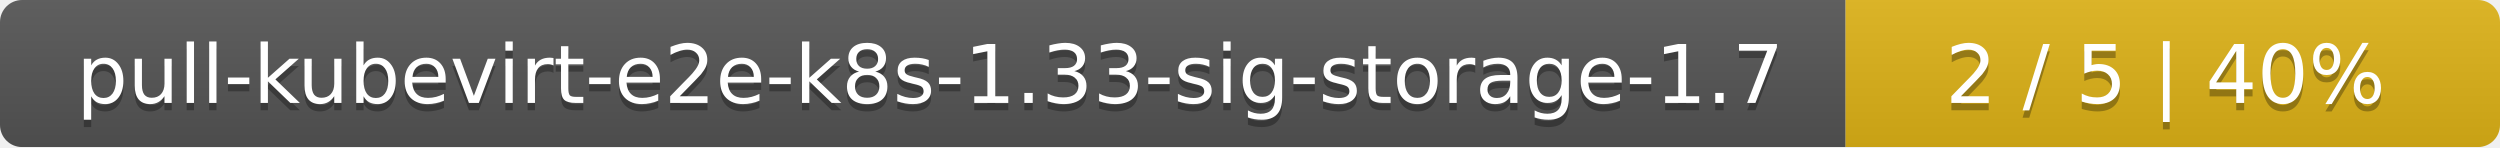
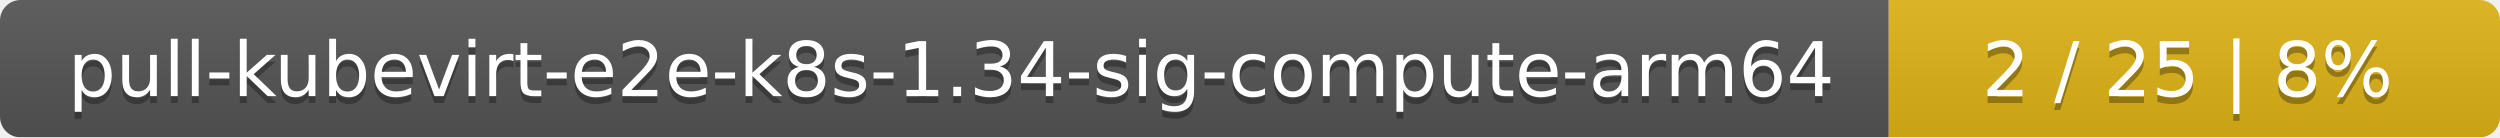
- <svg xmlns="http://www.w3.org/2000/svg" width="340" height="20">
+ <svg xmlns="http://www.w3.org/2000/svg" width="364" height="20">
  <linearGradient id="smooth" x2="0" y2="100%">
    <stop offset="0" stop-color="#bbb" stop-opacity=".1" />
    <stop offset="1" stop-opacity=".1" />
  </linearGradient>
  <mask id="round">
-     <rect width="340" height="20" rx="3" fill="#fff" />
+     <rect width="364" height="20" rx="3" fill="#fff" />
  </mask>
  <g mask="url(#round)">
-     <rect width="251" height="20" fill="#555" />
-     <rect x="251" width="89" height="20" fill="#dfb317" />
-     <rect width="340" height="20" fill="url(#smooth)" />
+     <rect width="275" height="20" fill="#555" />
+     <rect x="275" width="89" height="20" fill="#dfb317" />
+     <rect width="364" height="20" fill="url(#smooth)" />
  </g>
  <g fill="#fff" text-anchor="middle" font-family="DejaVu Sans,Verdana,Geneva,sans-serif" font-size="11">
-     <text x="126.5" y="15" fill="#010101" fill-opacity=".3">pull-kubevirt-e2e-k8s-1.33-sig-storage-1.7</text>
-     <text x="126.5" y="14">pull-kubevirt-e2e-k8s-1.33-sig-storage-1.7</text>
-     <text x="294.5" y="15" fill="#010101" fill-opacity=".3">2 / 5    |    40%</text>
-     <text x="294.5" y="14">2 / 5    |    40%</text>
+     <text x="138.5" y="15" fill="#010101" fill-opacity=".3">pull-kubevirt-e2e-k8s-1.34-sig-compute-arm64</text>
+     <text x="138.5" y="14">pull-kubevirt-e2e-k8s-1.34-sig-compute-arm64</text>
+     <text x="318.5" y="15" fill="#010101" fill-opacity=".3">2 / 25    |    8%</text>
+     <text x="318.5" y="14">2 / 25    |    8%</text>
  </g>
</svg>
